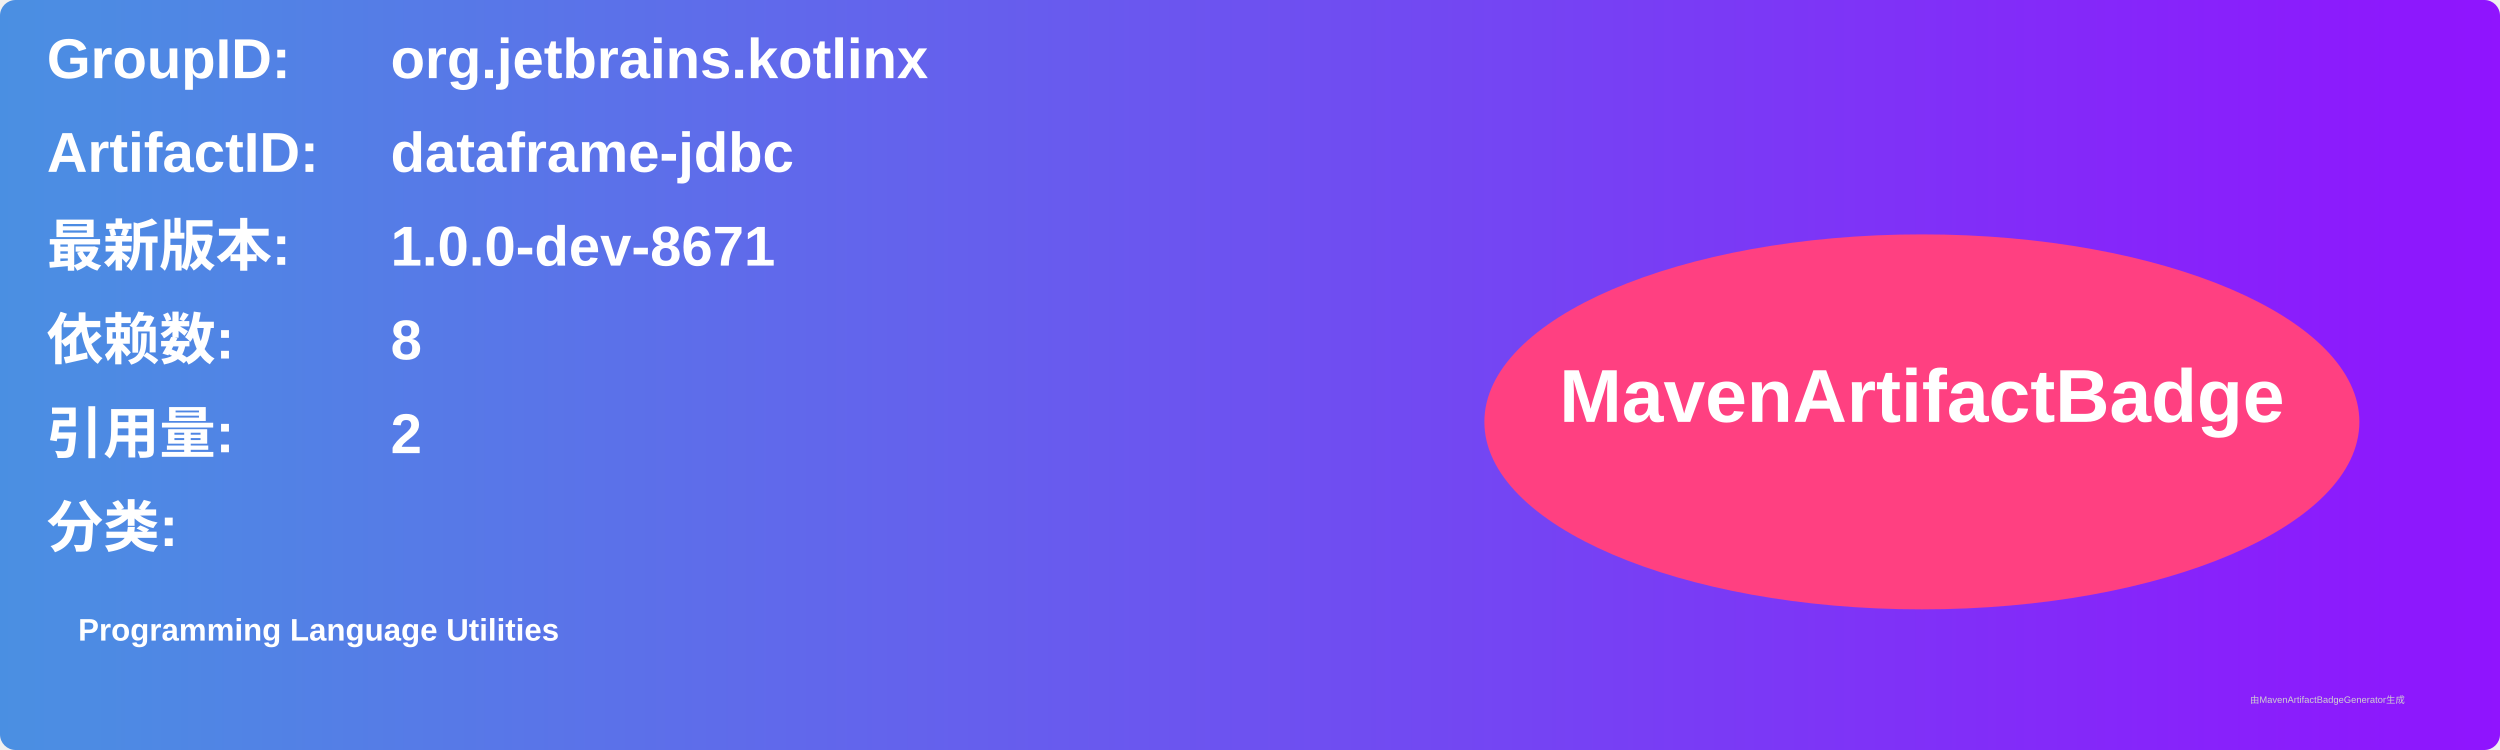
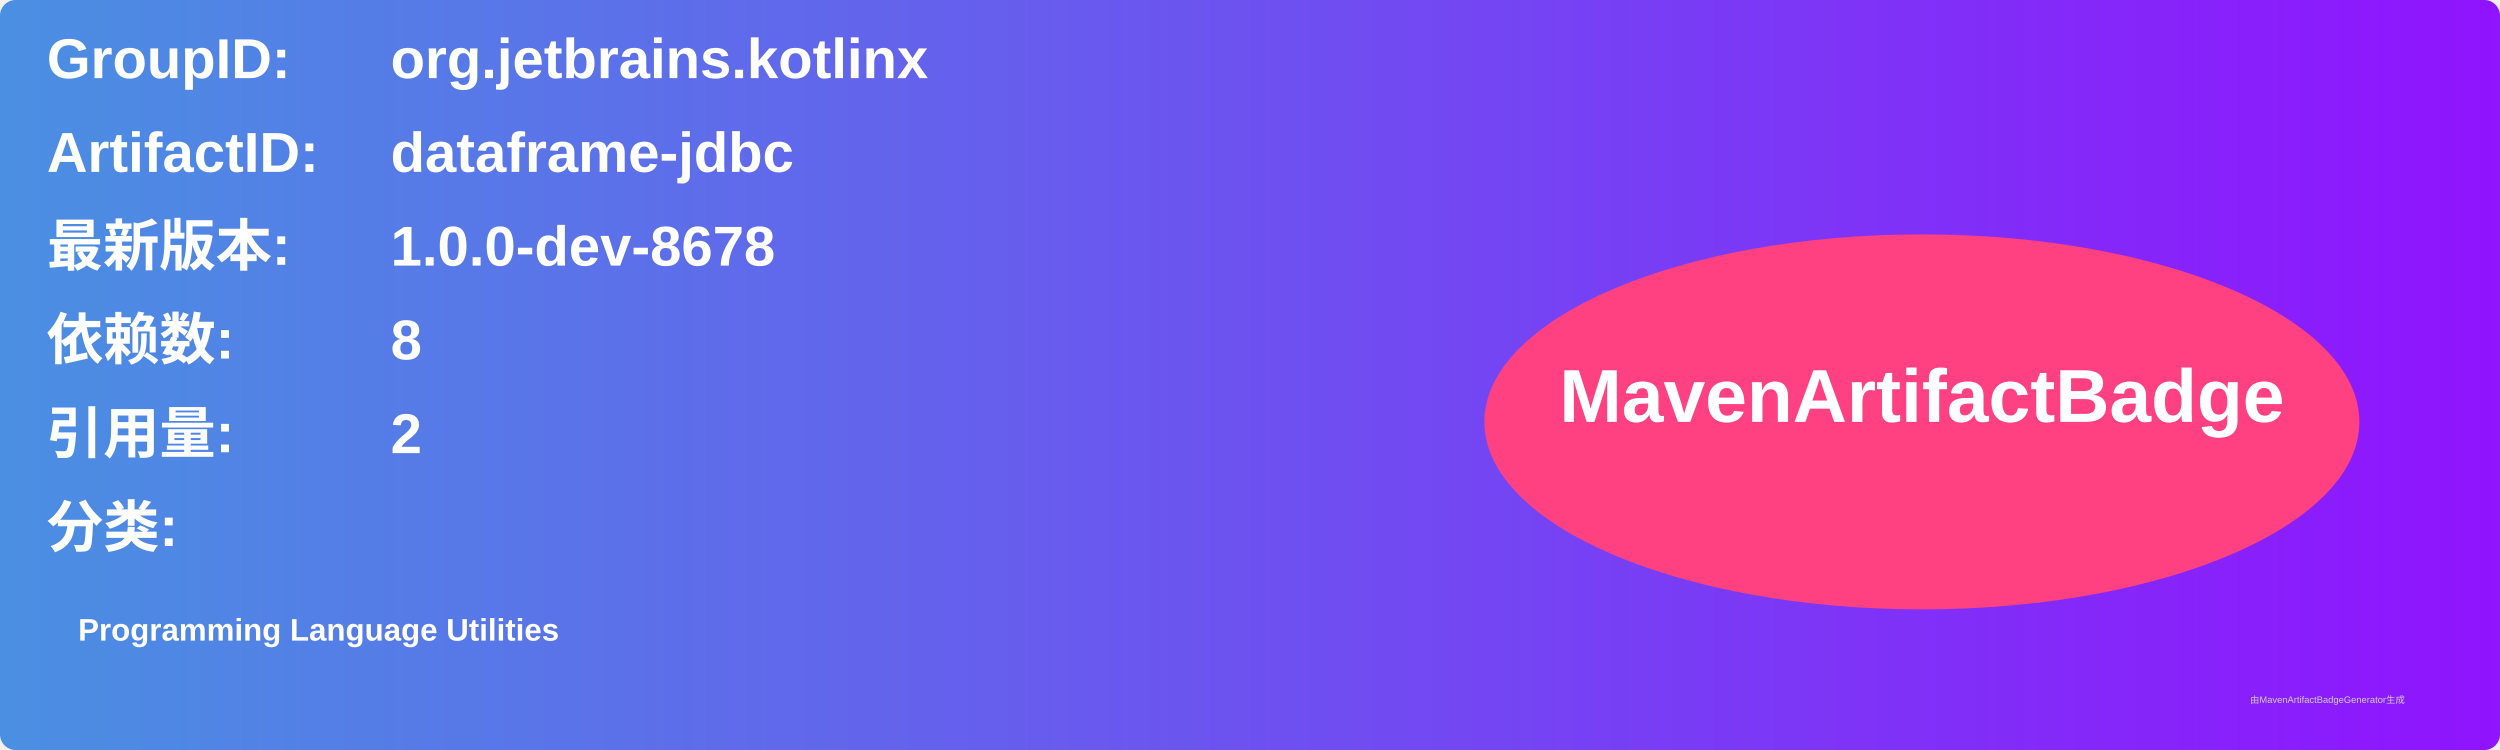
<svg xmlns="http://www.w3.org/2000/svg" width="800" height="240" viewBox="0 0 800 240">
  <linearGradient id="grad" x1="0%" y1="0%" x2="100%" y2="0%">
    <stop offset="0%" stop-color="#4a90e2" />
    <stop offset="100%" stop-color="#9013fe" />
  </linearGradient>
  <rect width="100%" height="100%" rx="5" ry="5" fill="url(#grad)" />
  <g transform="translate(15, 15)">
    <text x="0" y="10" font-family="Arial" font-size="18" fill="white" font-weight="bold" width="260">GroupID:</text>
    <text x="110" y="10" font-family="Arial" font-size="18" fill="white" font-weight="bold" width="460">org.jetbrains.kotlinx</text>
    <text x="0" y="40" font-family="Arial" font-size="18" fill="white" font-weight="bold" width="260">ArtifactID:</text>
    <text x="110" y="40" font-family="Arial" font-size="18" fill="white" font-weight="bold" width="460">dataframe-jdbc</text>
    <text x="0" y="70" font-family="Arial" font-size="18" fill="white" font-weight="bold">最新版本:</text>
    <text x="110" y="70" font-family="Arial" font-size="18" fill="white" font-weight="bold">
-       <tspan font-weight="bold">1.0.0-dev-8671</tspan>
+       <tspan font-weight="bold">1.0.0-dev-8678</tspan>
    </text>
    <text x="0" y="100" font-family="Arial" font-size="18" fill="white" font-weight="bold">依赖数: </text>
    <text x="110" y="100" font-family="Arial" font-size="18" fill="white">
      <tspan font-weight="bold">8</tspan>
    </text>
    <text x="0" y="130" font-family="Arial" font-size="18" fill="white" font-weight="bold">引用量: </text>
    <text x="110" y="130" font-family="Arial" font-size="18" fill="white">
      <tspan font-weight="bold">2</tspan>
    </text>
    <text x="0" y="160" font-family="Arial" font-size="18" fill="white" font-weight="bold">分类:</text>
    <text x="10" y="190" font-family="Arial" font-size="10" fill="white">
      <tspan font-weight="bold">Programming Language Utilities</tspan>
    </text>
    <ellipse cx="600" cy="120" rx="140" ry="60" fill="#ff4081" />
    <text x="600" y="120" text-anchor="middle" font-family="Arial" font-size="24" fill="white" font-weight="bold">MavenArtifactBadge</text>
  </g>
  <text x="720" y="225" font-family="Arial" font-size="3" fill="#d0d0d0">由MavenArtifactBadgeGenerator生成</text>
</svg>
